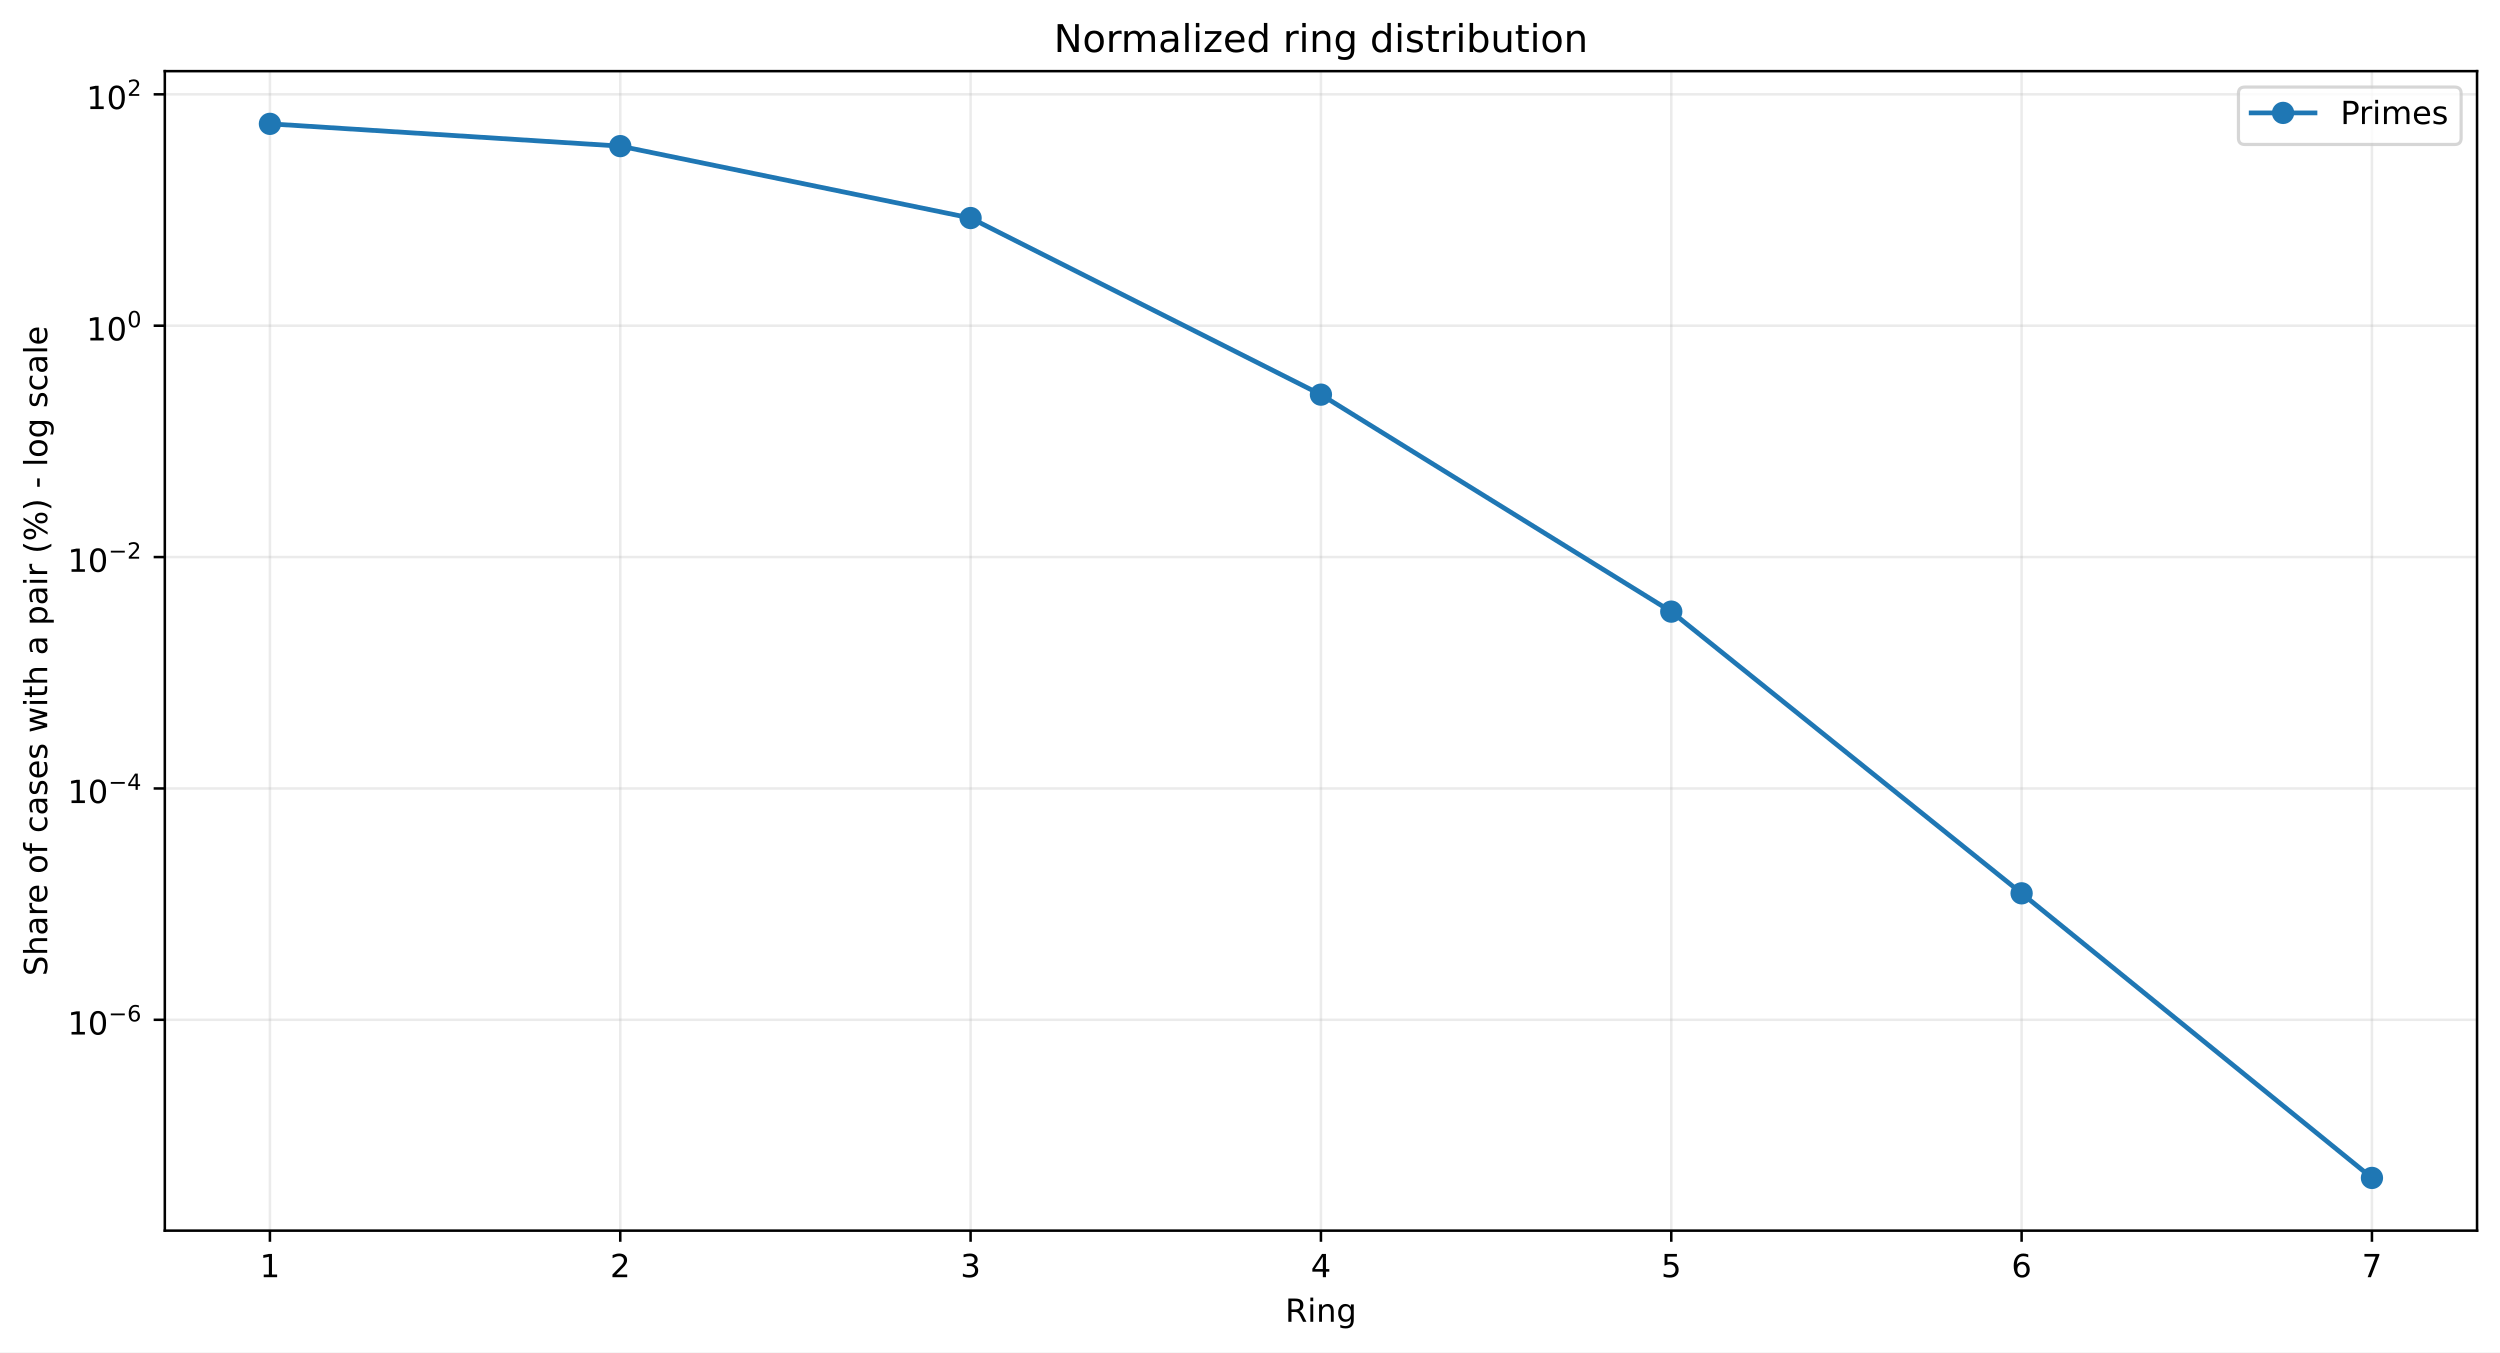
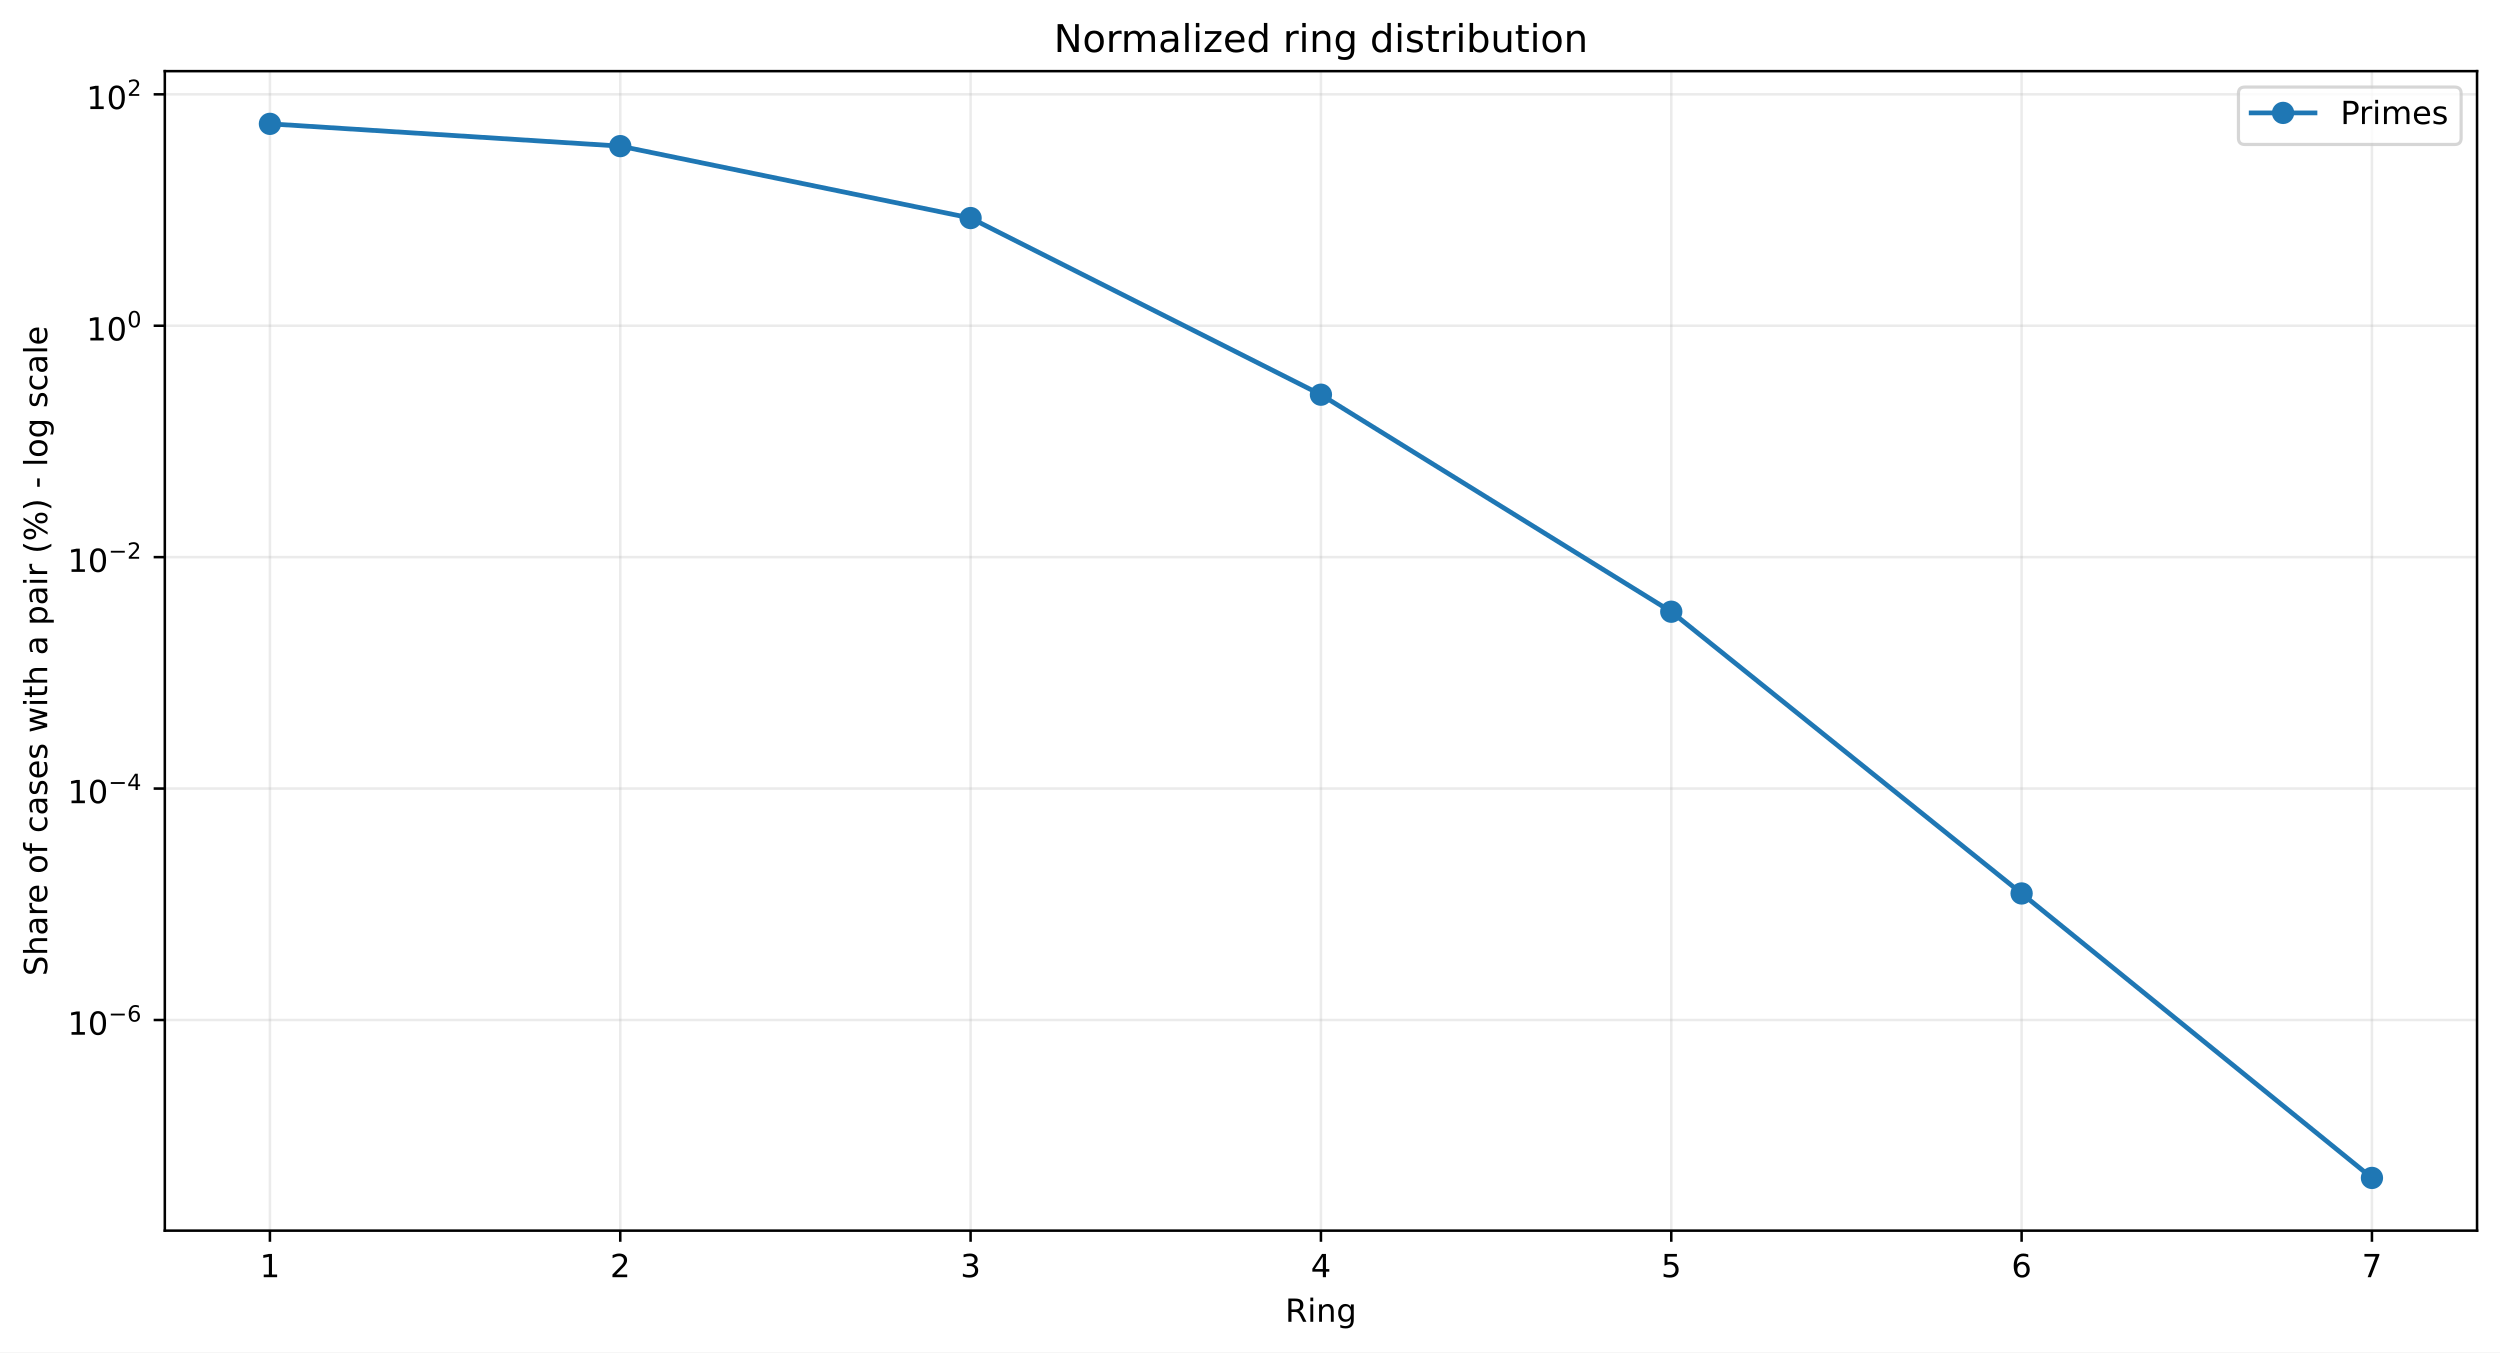
<svg xmlns="http://www.w3.org/2000/svg" xmlns:xlink="http://www.w3.org/1999/xlink" width="784.218pt" height="424.237pt" viewBox="0 0 784.218 424.237" version="1.1">
  <defs>
    <style type="text/css">*{stroke-linejoin: round; stroke-linecap: butt}</style>
  </defs>
  <g id="figure_1">
    <g id="patch_1">
      <path d="M 0 424.237  L 784.218 424.237  L 784.218 0  L 0 0  z " style="fill: #ffffff" />
    </g>
    <g id="axes_1">
      <g id="patch_2">
        <path d="M 51.701 386.036  L 777.018 386.036  L 777.018 22.318  L 51.701 22.318  z " style="fill: #ffffff" />
      </g>
      <g id="matplotlib.axis_1">
        <g id="xtick_1">
          <g id="line2d_1">
-             <path d="M 84.67 386.036  L 84.67 22.318  " clip-path="url(#p7646c82874)" style="fill: none; stroke: #b0b0b0; stroke-opacity: 0.25; stroke-width: 0.8; stroke-linecap: square" />
+             <path d="M 84.67 386.036  L 84.67 22.318  " clip-path="url(#pc30340f893)" style="fill: none; stroke: #b0b0b0; stroke-opacity: 0.25; stroke-width: 0.8; stroke-linecap: square" />
          </g>
          <g id="line2d_2">
            <defs>
-               <path id="m5c16d06413" d="M 0 0  L 0 3.5  " style="stroke: #000000; stroke-width: 0.8" />
+               <path id="mf3c0fc6ad1" d="M 0 0  L 0 3.5  " style="stroke: #000000; stroke-width: 0.8" />
            </defs>
            <g>
-               <use xlink:href="#m5c16d06413" x="84.67" y="386.036" style="stroke: #000000; stroke-width: 0.8" />
+               <use xlink:href="#mf3c0fc6ad1" x="84.67" y="386.036" style="stroke: #000000; stroke-width: 0.8" />
            </g>
          </g>
          <g id="text_1">
            <g transform="translate(81.48852 400.6334) scale(0.1 -0.1)">
              <defs>
                <path id="DejaVuSans-14" d="M 794 531  L 1825 531  L 1825 4091  L 703 3866  L 703 4441  L 1819 4666  L 2450 4666  L 2450 531  L 3481 531  L 3481 0  L 794 0  L 794 531  z " transform="scale(0.015625)" />
              </defs>
              <use xlink:href="#DejaVuSans-14" />
            </g>
          </g>
        </g>
        <g id="xtick_2">
          <g id="line2d_3">
-             <path d="M 194.566 386.036  L 194.566 22.318  " clip-path="url(#p7646c82874)" style="fill: none; stroke: #b0b0b0; stroke-opacity: 0.25; stroke-width: 0.8; stroke-linecap: square" />
+             <path d="M 194.566 386.036  L 194.566 22.318  " clip-path="url(#pc30340f893)" style="fill: none; stroke: #b0b0b0; stroke-opacity: 0.25; stroke-width: 0.8; stroke-linecap: square" />
          </g>
          <g id="line2d_4">
            <g>
-               <use xlink:href="#m5c16d06413" x="194.566" y="386.036" style="stroke: #000000; stroke-width: 0.8" />
+               <use xlink:href="#mf3c0fc6ad1" x="194.566" y="386.036" style="stroke: #000000; stroke-width: 0.8" />
            </g>
          </g>
          <g id="text_2">
            <g transform="translate(191.3851 400.6334) scale(0.1 -0.1)">
              <defs>
                <path id="DejaVuSans-15" d="M 1228 531  L 3431 531  L 3431 0  L 469 0  L 469 531  Q 828 903 1448 1529  Q 2069 2156 2228 2338  Q 2531 2678 2651 2914  Q 2772 3150 2772 3378  Q 2772 3750 2511 3984  Q 2250 4219 1831 4219  Q 1534 4219 1204 4116  Q 875 4013 500 3803  L 500 4441  Q 881 4594 1212 4672  Q 1544 4750 1819 4750  Q 2544 4750 2975 4387  Q 3406 4025 3406 3419  Q 3406 3131 3298 2873  Q 3191 2616 2906 2266  Q 2828 2175 2409 1742  Q 1991 1309 1228 531  z " transform="scale(0.015625)" />
              </defs>
              <use xlink:href="#DejaVuSans-15" />
            </g>
          </g>
        </g>
        <g id="xtick_3">
          <g id="line2d_5">
-             <path d="M 304.463 386.036  L 304.463 22.318  " clip-path="url(#p7646c82874)" style="fill: none; stroke: #b0b0b0; stroke-opacity: 0.25; stroke-width: 0.8; stroke-linecap: square" />
+             <path d="M 304.463 386.036  L 304.463 22.318  " clip-path="url(#pc30340f893)" style="fill: none; stroke: #b0b0b0; stroke-opacity: 0.25; stroke-width: 0.8; stroke-linecap: square" />
          </g>
          <g id="line2d_6">
            <g>
-               <use xlink:href="#m5c16d06413" x="304.463" y="386.036" style="stroke: #000000; stroke-width: 0.8" />
+               <use xlink:href="#mf3c0fc6ad1" x="304.463" y="386.036" style="stroke: #000000; stroke-width: 0.8" />
            </g>
          </g>
          <g id="text_3">
            <g transform="translate(301.2817 400.6334) scale(0.1 -0.1)">
              <defs>
                <path id="DejaVuSans-16" d="M 2597 2516  Q 3050 2419 3304 2112  Q 3559 1806 3559 1356  Q 3559 666 3084 287  Q 2609 -91 1734 -91  Q 1441 -91 1130 -33  Q 819 25 488 141  L 488 750  Q 750 597 1062 519  Q 1375 441 1716 441  Q 2309 441 2620 675  Q 2931 909 2931 1356  Q 2931 1769 2642 2001  Q 2353 2234 1838 2234  L 1294 2234  L 1294 2753  L 1863 2753  Q 2328 2753 2575 2939  Q 2822 3125 2822 3475  Q 2822 3834 2567 4026  Q 2313 4219 1838 4219  Q 1578 4219 1281 4162  Q 984 4106 628 3988  L 628 4550  Q 988 4650 1302 4700  Q 1616 4750 1894 4750  Q 2613 4750 3031 4423  Q 3450 4097 3450 3541  Q 3450 3153 3228 2886  Q 3006 2619 2597 2516  z " transform="scale(0.015625)" />
              </defs>
              <use xlink:href="#DejaVuSans-16" />
            </g>
          </g>
        </g>
        <g id="xtick_4">
          <g id="line2d_7">
-             <path d="M 414.36 386.036  L 414.36 22.318  " clip-path="url(#p7646c82874)" style="fill: none; stroke: #b0b0b0; stroke-opacity: 0.25; stroke-width: 0.8; stroke-linecap: square" />
+             <path d="M 414.36 386.036  L 414.36 22.318  " clip-path="url(#pc30340f893)" style="fill: none; stroke: #b0b0b0; stroke-opacity: 0.25; stroke-width: 0.8; stroke-linecap: square" />
          </g>
          <g id="line2d_8">
            <g>
-               <use xlink:href="#m5c16d06413" x="414.36" y="386.036" style="stroke: #000000; stroke-width: 0.8" />
+               <use xlink:href="#mf3c0fc6ad1" x="414.36" y="386.036" style="stroke: #000000; stroke-width: 0.8" />
            </g>
          </g>
          <g id="text_4">
            <g transform="translate(411.1784 400.6334) scale(0.1 -0.1)">
              <defs>
                <path id="DejaVuSans-17" d="M 2419 4116  L 825 1625  L 2419 1625  L 2419 4116  z M 2253 4666  L 3047 4666  L 3047 1625  L 3713 1625  L 3713 1100  L 3047 1100  L 3047 0  L 2419 0  L 2419 1100  L 313 1100  L 313 1709  L 2253 4666  z " transform="scale(0.015625)" />
              </defs>
              <use xlink:href="#DejaVuSans-17" />
            </g>
          </g>
        </g>
        <g id="xtick_5">
          <g id="line2d_9">
-             <path d="M 524.256 386.036  L 524.256 22.318  " clip-path="url(#p7646c82874)" style="fill: none; stroke: #b0b0b0; stroke-opacity: 0.25; stroke-width: 0.8; stroke-linecap: square" />
+             <path d="M 524.256 386.036  L 524.256 22.318  " clip-path="url(#pc30340f893)" style="fill: none; stroke: #b0b0b0; stroke-opacity: 0.25; stroke-width: 0.8; stroke-linecap: square" />
          </g>
          <g id="line2d_10">
            <g>
-               <use xlink:href="#m5c16d06413" x="524.256" y="386.036" style="stroke: #000000; stroke-width: 0.8" />
+               <use xlink:href="#mf3c0fc6ad1" x="524.256" y="386.036" style="stroke: #000000; stroke-width: 0.8" />
            </g>
          </g>
          <g id="text_5">
            <g transform="translate(521.075 400.6334) scale(0.1 -0.1)">
              <defs>
                <path id="DejaVuSans-18" d="M 691 4666  L 3169 4666  L 3169 4134  L 1269 4134  L 1269 2991  Q 1406 3038 1543 3061  Q 1681 3084 1819 3084  Q 2600 3084 3056 2656  Q 3513 2228 3513 1497  Q 3513 744 3044 326  Q 2575 -91 1722 -91  Q 1428 -91 1123 -41  Q 819 9 494 109  L 494 744  Q 775 591 1075 516  Q 1375 441 1709 441  Q 2250 441 2565 725  Q 2881 1009 2881 1497  Q 2881 1984 2565 2268  Q 2250 2553 1709 2553  Q 1456 2553 1204 2497  Q 953 2441 691 2322  L 691 4666  z " transform="scale(0.015625)" />
              </defs>
              <use xlink:href="#DejaVuSans-18" />
            </g>
          </g>
        </g>
        <g id="xtick_6">
          <g id="line2d_11">
-             <path d="M 634.153 386.036  L 634.153 22.318  " clip-path="url(#p7646c82874)" style="fill: none; stroke: #b0b0b0; stroke-opacity: 0.25; stroke-width: 0.8; stroke-linecap: square" />
+             <path d="M 634.153 386.036  L 634.153 22.318  " clip-path="url(#pc30340f893)" style="fill: none; stroke: #b0b0b0; stroke-opacity: 0.25; stroke-width: 0.8; stroke-linecap: square" />
          </g>
          <g id="line2d_12">
            <g>
-               <use xlink:href="#m5c16d06413" x="634.153" y="386.036" style="stroke: #000000; stroke-width: 0.8" />
+               <use xlink:href="#mf3c0fc6ad1" x="634.153" y="386.036" style="stroke: #000000; stroke-width: 0.8" />
            </g>
          </g>
          <g id="text_6">
            <g transform="translate(630.9716 400.6334) scale(0.1 -0.1)">
              <defs>
                <path id="DejaVuSans-19" d="M 2113 2584  Q 1688 2584 1439 2293  Q 1191 2003 1191 1497  Q 1191 994 1439 701  Q 1688 409 2113 409  Q 2538 409 2786 701  Q 3034 994 3034 1497  Q 3034 2003 2786 2293  Q 2538 2584 2113 2584  z M 3366 4563  L 3366 3988  Q 3128 4100 2886 4159  Q 2644 4219 2406 4219  Q 1781 4219 1451 3797  Q 1122 3375 1075 2522  Q 1259 2794 1537 2939  Q 1816 3084 2150 3084  Q 2853 3084 3261 2657  Q 3669 2231 3669 1497  Q 3669 778 3244 343  Q 2819 -91 2113 -91  Q 1303 -91 875 529  Q 447 1150 447 2328  Q 447 3434 972 4092  Q 1497 4750 2381 4750  Q 2619 4750 2861 4703  Q 3103 4656 3366 4563  z " transform="scale(0.015625)" />
              </defs>
              <use xlink:href="#DejaVuSans-19" />
            </g>
          </g>
        </g>
        <g id="xtick_7">
          <g id="line2d_13">
-             <path d="M 744.049 386.036  L 744.049 22.318  " clip-path="url(#p7646c82874)" style="fill: none; stroke: #b0b0b0; stroke-opacity: 0.25; stroke-width: 0.8; stroke-linecap: square" />
+             <path d="M 744.049 386.036  L 744.049 22.318  " clip-path="url(#pc30340f893)" style="fill: none; stroke: #b0b0b0; stroke-opacity: 0.25; stroke-width: 0.8; stroke-linecap: square" />
          </g>
          <g id="line2d_14">
            <g>
-               <use xlink:href="#m5c16d06413" x="744.049" y="386.036" style="stroke: #000000; stroke-width: 0.8" />
+               <use xlink:href="#mf3c0fc6ad1" x="744.049" y="386.036" style="stroke: #000000; stroke-width: 0.8" />
            </g>
          </g>
          <g id="text_7">
            <g transform="translate(740.8682 400.6334) scale(0.1 -0.1)">
              <defs>
                <path id="DejaVuSans-1a" d="M 525 4666  L 3525 4666  L 3525 4397  L 1831 0  L 1172 0  L 2766 4134  L 525 4134  L 525 4666  z " transform="scale(0.015625)" />
              </defs>
              <use xlink:href="#DejaVuSans-1a" />
            </g>
          </g>
        </g>
        <g id="text_8">
          <g transform="translate(403.1534 414.6342) scale(0.1 -0.1)">
            <defs>
              <path id="DejaVuSans-35" d="M 2841 2188  Q 3044 2119 3236 1894  Q 3428 1669 3622 1275  L 4263 0  L 3584 0  L 2988 1197  Q 2756 1666 2539 1819  Q 2322 1972 1947 1972  L 1259 1972  L 1259 0  L 628 0  L 628 4666  L 2053 4666  Q 2853 4666 3247 4331  Q 3641 3997 3641 3322  Q 3641 2881 3436 2590  Q 3231 2300 2841 2188  z M 1259 4147  L 1259 2491  L 2053 2491  Q 2509 2491 2742 2702  Q 2975 2913 2975 3322  Q 2975 3731 2742 3939  Q 2509 4147 2053 4147  L 1259 4147  z " transform="scale(0.015625)" />
              <path id="DejaVuSans-4c" d="M 603 3500  L 1178 3500  L 1178 0  L 603 0  L 603 3500  z M 603 4863  L 1178 4863  L 1178 4134  L 603 4134  L 603 4863  z " transform="scale(0.015625)" />
              <path id="DejaVuSans-51" d="M 3513 2113  L 3513 0  L 2938 0  L 2938 2094  Q 2938 2591 2744 2837  Q 2550 3084 2163 3084  Q 1697 3084 1428 2787  Q 1159 2491 1159 1978  L 1159 0  L 581 0  L 581 3500  L 1159 3500  L 1159 2956  Q 1366 3272 1645 3428  Q 1925 3584 2291 3584  Q 2894 3584 3203 3211  Q 3513 2838 3513 2113  z " transform="scale(0.015625)" />
              <path id="DejaVuSans-4a" d="M 2906 1791  Q 2906 2416 2648 2759  Q 2391 3103 1925 3103  Q 1463 3103 1205 2759  Q 947 2416 947 1791  Q 947 1169 1205 825  Q 1463 481 1925 481  Q 2391 481 2648 825  Q 2906 1169 2906 1791  z M 3481 434  Q 3481 -459 3084 -895  Q 2688 -1331 1869 -1331  Q 1566 -1331 1297 -1286  Q 1028 -1241 775 -1147  L 775 -588  Q 1028 -725 1275 -790  Q 1522 -856 1778 -856  Q 2344 -856 2625 -561  Q 2906 -266 2906 331  L 2906 616  Q 2728 306 2450 153  Q 2172 0 1784 0  Q 1141 0 747 490  Q 353 981 353 1791  Q 353 2603 747 3093  Q 1141 3584 1784 3584  Q 2172 3584 2450 3431  Q 2728 3278 2906 2969  L 2906 3500  L 3481 3500  L 3481 434  z " transform="scale(0.015625)" />
            </defs>
            <use xlink:href="#DejaVuSans-35" />
            <use xlink:href="#DejaVuSans-4c" transform="translate(69.48438 0)" />
            <use xlink:href="#DejaVuSans-51" transform="translate(97.26562 0)" />
            <use xlink:href="#DejaVuSans-4a" transform="translate(160.6406 0)" />
          </g>
        </g>
      </g>
      <g id="matplotlib.axis_2">
        <g id="ytick_1">
          <g id="line2d_15">
-             <path d="M 51.701 319.903  L 777.018 319.903  " clip-path="url(#p7646c82874)" style="fill: none; stroke: #b0b0b0; stroke-opacity: 0.25; stroke-width: 0.8; stroke-linecap: square" />
+             <path d="M 51.701 319.955  L 777.018 319.955  " clip-path="url(#pc30340f893)" style="fill: none; stroke: #b0b0b0; stroke-opacity: 0.25; stroke-width: 0.8; stroke-linecap: square" />
          </g>
          <g id="line2d_16">
            <defs>
-               <path id="m5f1fec639c" d="M 0 0  L -3.5 0  " style="stroke: #000000; stroke-width: 0.8" />
+               <path id="md181108e92" d="M 0 0  L -3.5 0  " style="stroke: #000000; stroke-width: 0.8" />
            </defs>
            <g>
-               <use xlink:href="#m5f1fec639c" x="51.701" y="319.903" style="stroke: #000000; stroke-width: 0.8" />
+               <use xlink:href="#md181108e92" x="51.701" y="319.955" style="stroke: #000000; stroke-width: 0.8" />
            </g>
          </g>
          <g id="text_9">
-             <g transform="translate(21.20078 324.6034) scale(0.1 -0.1)">
+             <g transform="translate(21.20078 324.6546) scale(0.1 -0.1)">
              <defs>
                <path id="DejaVuSans-13" d="M 2034 4250  Q 1547 4250 1301 3770  Q 1056 3291 1056 2328  Q 1056 1369 1301 889  Q 1547 409 2034 409  Q 2525 409 2770 889  Q 3016 1369 3016 2328  Q 3016 3291 2770 3770  Q 2525 4250 2034 4250  z M 2034 4750  Q 2819 4750 3233 4129  Q 3647 3509 3647 2328  Q 3647 1150 3233 529  Q 2819 -91 2034 -91  Q 1250 -91 836 529  Q 422 1150 422 2328  Q 422 3509 836 4129  Q 1250 4750 2034 4750  z " transform="scale(0.015625)" />
                <path id="DejaVuSans-c9c" d="M 678 2272  L 4684 2272  L 4684 1741  L 678 1741  L 678 2272  z " transform="scale(0.015625)" />
              </defs>
              <use xlink:href="#DejaVuSans-14" transform="translate(0 0.746875)" />
              <use xlink:href="#DejaVuSans-13" transform="translate(63.62305 0.746875)" />
              <use xlink:href="#DejaVuSans-c9c" transform="translate(128.2031 42.04688) scale(0.7)" />
              <use xlink:href="#DejaVuSans-19" transform="translate(186.8555 42.04688) scale(0.7)" />
            </g>
          </g>
        </g>
        <g id="ytick_2">
          <g id="line2d_17">
-             <path d="M 51.701 247.324  L 777.018 247.324  " clip-path="url(#p7646c82874)" style="fill: none; stroke: #b0b0b0; stroke-opacity: 0.25; stroke-width: 0.8; stroke-linecap: square" />
+             <path d="M 51.701 247.362  L 777.018 247.362  " clip-path="url(#pc30340f893)" style="fill: none; stroke: #b0b0b0; stroke-opacity: 0.25; stroke-width: 0.8; stroke-linecap: square" />
          </g>
          <g id="line2d_18">
            <g>
-               <use xlink:href="#m5f1fec639c" x="51.701" y="247.324" style="stroke: #000000; stroke-width: 0.8" />
+               <use xlink:href="#md181108e92" x="51.701" y="247.362" style="stroke: #000000; stroke-width: 0.8" />
            </g>
          </g>
          <g id="text_10">
-             <g transform="translate(21.20078 251.9743) scale(0.1 -0.1)">
+             <g transform="translate(21.20078 252.0123) scale(0.1 -0.1)">
              <use xlink:href="#DejaVuSans-14" transform="translate(0 0.665625)" />
              <use xlink:href="#DejaVuSans-13" transform="translate(63.62305 0.665625)" />
              <use xlink:href="#DejaVuSans-c9c" transform="translate(128.2031 41.96563) scale(0.7)" />
              <use xlink:href="#DejaVuSans-17" transform="translate(186.8555 41.96563) scale(0.7)" />
            </g>
          </g>
        </g>
        <g id="ytick_3">
          <g id="line2d_19">
-             <path d="M 51.701 174.745  L 777.018 174.745  " clip-path="url(#p7646c82874)" style="fill: none; stroke: #b0b0b0; stroke-opacity: 0.25; stroke-width: 0.8; stroke-linecap: square" />
+             <path d="M 51.701 174.77  L 777.018 174.77  " clip-path="url(#pc30340f893)" style="fill: none; stroke: #b0b0b0; stroke-opacity: 0.25; stroke-width: 0.8; stroke-linecap: square" />
          </g>
          <g id="line2d_20">
            <g>
-               <use xlink:href="#m5f1fec639c" x="51.701" y="174.745" style="stroke: #000000; stroke-width: 0.8" />
+               <use xlink:href="#md181108e92" x="51.701" y="174.77" style="stroke: #000000; stroke-width: 0.8" />
            </g>
          </g>
          <g id="text_11">
-             <g transform="translate(21.20078 179.4452) scale(0.1 -0.1)">
+             <g transform="translate(21.20078 179.47) scale(0.1 -0.1)">
              <use xlink:href="#DejaVuSans-14" transform="translate(0 0.746875)" />
              <use xlink:href="#DejaVuSans-13" transform="translate(63.62305 0.746875)" />
              <use xlink:href="#DejaVuSans-c9c" transform="translate(128.2031 42.04688) scale(0.7)" />
              <use xlink:href="#DejaVuSans-15" transform="translate(186.8555 42.04688) scale(0.7)" />
            </g>
          </g>
        </g>
        <g id="ytick_4">
          <g id="line2d_21">
-             <path d="M 51.701 102.166  L 777.018 102.166  " clip-path="url(#p7646c82874)" style="fill: none; stroke: #b0b0b0; stroke-opacity: 0.25; stroke-width: 0.8; stroke-linecap: square" />
+             <path d="M 51.701 102.178  L 777.018 102.178  " clip-path="url(#pc30340f893)" style="fill: none; stroke: #b0b0b0; stroke-opacity: 0.25; stroke-width: 0.8; stroke-linecap: square" />
          </g>
          <g id="line2d_22">
            <g>
-               <use xlink:href="#m5f1fec639c" x="51.701" y="102.166" style="stroke: #000000; stroke-width: 0.8" />
+               <use xlink:href="#md181108e92" x="51.701" y="102.178" style="stroke: #000000; stroke-width: 0.8" />
            </g>
          </g>
          <g id="text_12">
-             <g transform="translate(27.10078 106.8661) scale(0.1 -0.1)">
+             <g transform="translate(27.10078 106.8777) scale(0.1 -0.1)">
              <use xlink:href="#DejaVuSans-14" transform="translate(0 0.746875)" />
              <use xlink:href="#DejaVuSans-13" transform="translate(63.62305 0.746875)" />
              <use xlink:href="#DejaVuSans-13" transform="translate(128.2031 42.04688) scale(0.7)" />
            </g>
          </g>
        </g>
        <g id="ytick_5">
          <g id="line2d_23">
-             <path d="M 51.701 29.587  L 777.018 29.587  " clip-path="url(#p7646c82874)" style="fill: none; stroke: #b0b0b0; stroke-opacity: 0.25; stroke-width: 0.8; stroke-linecap: square" />
+             <path d="M 51.701 29.585  L 777.018 29.585  " clip-path="url(#pc30340f893)" style="fill: none; stroke: #b0b0b0; stroke-opacity: 0.25; stroke-width: 0.8; stroke-linecap: square" />
          </g>
          <g id="line2d_24">
            <g>
-               <use xlink:href="#m5f1fec639c" x="51.701" y="29.587" style="stroke: #000000; stroke-width: 0.8" />
+               <use xlink:href="#md181108e92" x="51.701" y="29.585" style="stroke: #000000; stroke-width: 0.8" />
            </g>
          </g>
          <g id="text_13">
-             <g transform="translate(27.10078 34.28703) scale(0.1 -0.1)">
+             <g transform="translate(27.10078 34.28534) scale(0.1 -0.1)">
              <use xlink:href="#DejaVuSans-14" transform="translate(0 0.746875)" />
              <use xlink:href="#DejaVuSans-13" transform="translate(63.62305 0.746875)" />
              <use xlink:href="#DejaVuSans-15" transform="translate(128.2031 42.04688) scale(0.7)" />
            </g>
          </g>
        </g>
        <g id="text_14">
          <g transform="translate(14.79844 306.1426) rotate(-90) scale(0.1 -0.1)">
            <defs>
              <path id="DejaVuSans-36" d="M 3425 4513  L 3425 3897  Q 3066 4069 2747 4153  Q 2428 4238 2131 4238  Q 1616 4238 1336 4038  Q 1056 3838 1056 3469  Q 1056 3159 1242 3001  Q 1428 2844 1947 2747  L 2328 2669  Q 3034 2534 3370 2195  Q 3706 1856 3706 1288  Q 3706 609 3251 259  Q 2797 -91 1919 -91  Q 1588 -91 1214 -16  Q 841 59 441 206  L 441 856  Q 825 641 1194 531  Q 1563 422 1919 422  Q 2459 422 2753 634  Q 3047 847 3047 1241  Q 3047 1584 2836 1778  Q 2625 1972 2144 2069  L 1759 2144  Q 1053 2284 737 2584  Q 422 2884 422 3419  Q 422 4038 858 4394  Q 1294 4750 2059 4750  Q 2388 4750 2728 4690  Q 3069 4631 3425 4513  z " transform="scale(0.015625)" />
              <path id="DejaVuSans-4b" d="M 3513 2113  L 3513 0  L 2938 0  L 2938 2094  Q 2938 2591 2744 2837  Q 2550 3084 2163 3084  Q 1697 3084 1428 2787  Q 1159 2491 1159 1978  L 1159 0  L 581 0  L 581 4863  L 1159 4863  L 1159 2956  Q 1366 3272 1645 3428  Q 1925 3584 2291 3584  Q 2894 3584 3203 3211  Q 3513 2838 3513 2113  z " transform="scale(0.015625)" />
              <path id="DejaVuSans-44" d="M 2194 1759  Q 1497 1759 1228 1600  Q 959 1441 959 1056  Q 959 750 1161 570  Q 1363 391 1709 391  Q 2188 391 2477 730  Q 2766 1069 2766 1631  L 2766 1759  L 2194 1759  z M 3341 1997  L 3341 0  L 2766 0  L 2766 531  Q 2569 213 2275 61  Q 1981 -91 1556 -91  Q 1019 -91 701 211  Q 384 513 384 1019  Q 384 1609 779 1909  Q 1175 2209 1959 2209  L 2766 2209  L 2766 2266  Q 2766 2663 2505 2880  Q 2244 3097 1772 3097  Q 1472 3097 1187 3025  Q 903 2953 641 2809  L 641 3341  Q 956 3463 1253 3523  Q 1550 3584 1831 3584  Q 2591 3584 2966 3190  Q 3341 2797 3341 1997  z " transform="scale(0.015625)" />
              <path id="DejaVuSans-55" d="M 2631 2963  Q 2534 3019 2420 3045  Q 2306 3072 2169 3072  Q 1681 3072 1420 2755  Q 1159 2438 1159 1844  L 1159 0  L 581 0  L 581 3500  L 1159 3500  L 1159 2956  Q 1341 3275 1631 3429  Q 1922 3584 2338 3584  Q 2397 3584 2469 3576  Q 2541 3569 2628 3553  L 2631 2963  z " transform="scale(0.015625)" />
              <path id="DejaVuSans-48" d="M 3597 1894  L 3597 1613  L 953 1613  Q 991 1019 1311 708  Q 1631 397 2203 397  Q 2534 397 2845 478  Q 3156 559 3463 722  L 3463 178  Q 3153 47 2828 -22  Q 2503 -91 2169 -91  Q 1331 -91 842 396  Q 353 884 353 1716  Q 353 2575 817 3079  Q 1281 3584 2069 3584  Q 2775 3584 3186 3129  Q 3597 2675 3597 1894  z M 3022 2063  Q 3016 2534 2758 2815  Q 2500 3097 2075 3097  Q 1594 3097 1305 2825  Q 1016 2553 972 2059  L 3022 2063  z " transform="scale(0.015625)" />
              <path id="DejaVuSans-3" transform="scale(0.015625)" />
              <path id="DejaVuSans-52" d="M 1959 3097  Q 1497 3097 1228 2736  Q 959 2375 959 1747  Q 959 1119 1226 758  Q 1494 397 1959 397  Q 2419 397 2687 759  Q 2956 1122 2956 1747  Q 2956 2369 2687 2733  Q 2419 3097 1959 3097  z M 1959 3584  Q 2709 3584 3137 3096  Q 3566 2609 3566 1747  Q 3566 888 3137 398  Q 2709 -91 1959 -91  Q 1206 -91 779 398  Q 353 888 353 1747  Q 353 2609 779 3096  Q 1206 3584 1959 3584  z " transform="scale(0.015625)" />
              <path id="DejaVuSans-49" d="M 2375 4863  L 2375 4384  L 1825 4384  Q 1516 4384 1395 4259  Q 1275 4134 1275 3809  L 1275 3500  L 2222 3500  L 2222 3053  L 1275 3053  L 1275 0  L 697 0  L 697 3053  L 147 3053  L 147 3500  L 697 3500  L 697 3744  Q 697 4328 969 4595  Q 1241 4863 1831 4863  L 2375 4863  z " transform="scale(0.015625)" />
              <path id="DejaVuSans-46" d="M 3122 3366  L 3122 2828  Q 2878 2963 2633 3030  Q 2388 3097 2138 3097  Q 1578 3097 1268 2742  Q 959 2388 959 1747  Q 959 1106 1268 751  Q 1578 397 2138 397  Q 2388 397 2633 464  Q 2878 531 3122 666  L 3122 134  Q 2881 22 2623 -34  Q 2366 -91 2075 -91  Q 1284 -91 818 406  Q 353 903 353 1747  Q 353 2603 823 3093  Q 1294 3584 2113 3584  Q 2378 3584 2631 3529  Q 2884 3475 3122 3366  z " transform="scale(0.015625)" />
              <path id="DejaVuSans-56" d="M 2834 3397  L 2834 2853  Q 2591 2978 2328 3040  Q 2066 3103 1784 3103  Q 1356 3103 1142 2972  Q 928 2841 928 2578  Q 928 2378 1081 2264  Q 1234 2150 1697 2047  L 1894 2003  Q 2506 1872 2764 1633  Q 3022 1394 3022 966  Q 3022 478 2636 193  Q 2250 -91 1575 -91  Q 1294 -91 989 -36  Q 684 19 347 128  L 347 722  Q 666 556 975 473  Q 1284 391 1588 391  Q 1994 391 2212 530  Q 2431 669 2431 922  Q 2431 1156 2273 1281  Q 2116 1406 1581 1522  L 1381 1569  Q 847 1681 609 1914  Q 372 2147 372 2553  Q 372 3047 722 3315  Q 1072 3584 1716 3584  Q 2034 3584 2315 3537  Q 2597 3491 2834 3397  z " transform="scale(0.015625)" />
              <path id="DejaVuSans-5a" d="M 269 3500  L 844 3500  L 1563 769  L 2278 3500  L 2956 3500  L 3675 769  L 4391 3500  L 4966 3500  L 4050 0  L 3372 0  L 2619 2869  L 1863 0  L 1184 0  L 269 3500  z " transform="scale(0.015625)" />
              <path id="DejaVuSans-57" d="M 1172 4494  L 1172 3500  L 2356 3500  L 2356 3053  L 1172 3053  L 1172 1153  Q 1172 725 1289 603  Q 1406 481 1766 481  L 2356 481  L 2356 0  L 1766 0  Q 1100 0 847 248  Q 594 497 594 1153  L 594 3053  L 172 3053  L 172 3500  L 594 3500  L 594 4494  L 1172 4494  z " transform="scale(0.015625)" />
              <path id="DejaVuSans-53" d="M 1159 525  L 1159 -1331  L 581 -1331  L 581 3500  L 1159 3500  L 1159 2969  Q 1341 3281 1617 3432  Q 1894 3584 2278 3584  Q 2916 3584 3314 3078  Q 3713 2572 3713 1747  Q 3713 922 3314 415  Q 2916 -91 2278 -91  Q 1894 -91 1617 61  Q 1341 213 1159 525  z M 3116 1747  Q 3116 2381 2855 2742  Q 2594 3103 2138 3103  Q 1681 3103 1420 2742  Q 1159 2381 1159 1747  Q 1159 1113 1420 752  Q 1681 391 2138 391  Q 2594 391 2855 752  Q 3116 1113 3116 1747  z " transform="scale(0.015625)" />
              <path id="DejaVuSans-b" d="M 1984 4856  Q 1566 4138 1362 3434  Q 1159 2731 1159 2009  Q 1159 1288 1364 580  Q 1569 -128 1984 -844  L 1484 -844  Q 1016 -109 783 600  Q 550 1309 550 2009  Q 550 2706 781 3412  Q 1013 4119 1484 4856  L 1984 4856  z " transform="scale(0.015625)" />
              <path id="DejaVuSans-8" d="M 4653 2053  Q 4381 2053 4226 1822  Q 4072 1591 4072 1178  Q 4072 772 4226 539  Q 4381 306 4653 306  Q 4919 306 5073 539  Q 5228 772 5228 1178  Q 5228 1588 5073 1820  Q 4919 2053 4653 2053  z M 4653 2450  Q 5147 2450 5437 2106  Q 5728 1763 5728 1178  Q 5728 594 5436 251  Q 5144 -91 4653 -91  Q 4153 -91 3862 251  Q 3572 594 3572 1178  Q 3572 1766 3864 2108  Q 4156 2450 4653 2450  z M 1428 4353  Q 1159 4353 1004 4120  Q 850 3888 850 3481  Q 850 3069 1003 2837  Q 1156 2606 1428 2606  Q 1700 2606 1854 2837  Q 2009 3069 2009 3481  Q 2009 3884 1853 4118  Q 1697 4353 1428 4353  z M 4250 4750  L 4750 4750  L 1831 -91  L 1331 -91  L 4250 4750  z M 1428 4750  Q 1922 4750 2215 4408  Q 2509 4066 2509 3481  Q 2509 2891 2217 2550  Q 1925 2209 1428 2209  Q 931 2209 642 2551  Q 353 2894 353 3481  Q 353 4063 643 4406  Q 934 4750 1428 4750  z " transform="scale(0.015625)" />
              <path id="DejaVuSans-c" d="M 513 4856  L 1013 4856  Q 1481 4119 1714 3412  Q 1947 2706 1947 2009  Q 1947 1309 1714 600  Q 1481 -109 1013 -844  L 513 -844  Q 928 -128 1133 580  Q 1338 1288 1338 2009  Q 1338 2731 1133 3434  Q 928 4138 513 4856  z " transform="scale(0.015625)" />
              <path id="DejaVuSans-10" d="M 313 2009  L 1997 2009  L 1997 1497  L 313 1497  L 313 2009  z " transform="scale(0.015625)" />
              <path id="DejaVuSans-4f" d="M 603 4863  L 1178 4863  L 1178 0  L 603 0  L 603 4863  z " transform="scale(0.015625)" />
            </defs>
            <use xlink:href="#DejaVuSans-36" />
            <use xlink:href="#DejaVuSans-4b" transform="translate(63.48438 0)" />
            <use xlink:href="#DejaVuSans-44" transform="translate(126.8594 0)" />
            <use xlink:href="#DejaVuSans-55" transform="translate(188.1406 0)" />
            <use xlink:href="#DejaVuSans-48" transform="translate(227.0469 0)" />
            <use xlink:href="#DejaVuSans-3" transform="translate(288.5781 0)" />
            <use xlink:href="#DejaVuSans-52" transform="translate(320.3594 0)" />
            <use xlink:href="#DejaVuSans-49" transform="translate(381.5469 0)" />
            <use xlink:href="#DejaVuSans-3" transform="translate(416.75 0)" />
            <use xlink:href="#DejaVuSans-46" transform="translate(448.5312 0)" />
            <use xlink:href="#DejaVuSans-44" transform="translate(503.5156 0)" />
            <use xlink:href="#DejaVuSans-56" transform="translate(564.7969 0)" />
            <use xlink:href="#DejaVuSans-48" transform="translate(616.8906 0)" />
            <use xlink:href="#DejaVuSans-56" transform="translate(678.4219 0)" />
            <use xlink:href="#DejaVuSans-3" transform="translate(730.5156 0)" />
            <use xlink:href="#DejaVuSans-5a" transform="translate(762.2969 0)" />
            <use xlink:href="#DejaVuSans-4c" transform="translate(844.0781 0)" />
            <use xlink:href="#DejaVuSans-57" transform="translate(871.8594 0)" />
            <use xlink:href="#DejaVuSans-4b" transform="translate(911.0625 0)" />
            <use xlink:href="#DejaVuSans-3" transform="translate(974.4375 0)" />
            <use xlink:href="#DejaVuSans-44" transform="translate(1006.219 0)" />
            <use xlink:href="#DejaVuSans-3" transform="translate(1067.5 0)" />
            <use xlink:href="#DejaVuSans-53" transform="translate(1099.281 0)" />
            <use xlink:href="#DejaVuSans-44" transform="translate(1162.766 0)" />
            <use xlink:href="#DejaVuSans-4c" transform="translate(1224.047 0)" />
            <use xlink:href="#DejaVuSans-55" transform="translate(1251.828 0)" />
            <use xlink:href="#DejaVuSans-3" transform="translate(1292.938 0)" />
            <use xlink:href="#DejaVuSans-b" transform="translate(1324.719 0)" />
            <use xlink:href="#DejaVuSans-8" transform="translate(1363.734 0)" />
            <use xlink:href="#DejaVuSans-c" transform="translate(1458.75 0)" />
            <use xlink:href="#DejaVuSans-3" transform="translate(1497.766 0)" />
            <use xlink:href="#DejaVuSans-10" transform="translate(1529.547 0)" />
            <use xlink:href="#DejaVuSans-3" transform="translate(1565.625 0)" />
            <use xlink:href="#DejaVuSans-4f" transform="translate(1597.406 0)" />
            <use xlink:href="#DejaVuSans-52" transform="translate(1625.188 0)" />
            <use xlink:href="#DejaVuSans-4a" transform="translate(1686.375 0)" />
            <use xlink:href="#DejaVuSans-3" transform="translate(1749.859 0)" />
            <use xlink:href="#DejaVuSans-56" transform="translate(1781.641 0)" />
            <use xlink:href="#DejaVuSans-46" transform="translate(1833.734 0)" />
            <use xlink:href="#DejaVuSans-44" transform="translate(1888.719 0)" />
            <use xlink:href="#DejaVuSans-4f" transform="translate(1950 0)" />
            <use xlink:href="#DejaVuSans-48" transform="translate(1977.781 0)" />
          </g>
        </g>
      </g>
      <g id="line2d_25">
-         <path d="M 84.67 38.851  L 194.566 45.836  L 304.463 68.397  L 414.36 123.794  L 524.256 191.861  L 634.153 280.225  L 744.049 369.503  " clip-path="url(#p7646c82874)" style="fill: none; stroke: #1f77b4; stroke-width: 1.5; stroke-linecap: square" />
+         <path d="M 84.67 38.851  L 194.566 45.837  L 304.463 68.402  L 414.36 123.81  L 524.256 191.889  L 634.153 280.268  L 744.049 369.503  " clip-path="url(#pc30340f893)" style="fill: none; stroke: #1f77b4; stroke-width: 1.5; stroke-linecap: square" />
        <defs>
-           <path id="me7d26d2935" d="M 0 3  C 0.796 3 1.559 2.684 2.121 2.121  C 2.684 1.559 3 0.796 3 0  C 3 -0.796 2.684 -1.559 2.121 -2.121  C 1.559 -2.684 0.796 -3 0 -3  C -0.796 -3 -1.559 -2.684 -2.121 -2.121  C -2.684 -1.559 -3 -0.796 -3 0  C -3 0.796 -2.684 1.559 -2.121 2.121  C -1.559 2.684 -0.796 3 0 3  z " style="stroke: #1f77b4" />
+           <path id="ma46514bd98" d="M 0 3  C 0.796 3 1.559 2.684 2.121 2.121  C 2.684 1.559 3 0.796 3 0  C 3 -0.796 2.684 -1.559 2.121 -2.121  C 1.559 -2.684 0.796 -3 0 -3  C -0.796 -3 -1.559 -2.684 -2.121 -2.121  C -2.684 -1.559 -3 -0.796 -3 0  C -3 0.796 -2.684 1.559 -2.121 2.121  C -1.559 2.684 -0.796 3 0 3  z " style="stroke: #1f77b4" />
        </defs>
-         <g clip-path="url(#p7646c82874)">
-           <use xlink:href="#me7d26d2935" x="84.67" y="38.851" style="fill: #1f77b4; stroke: #1f77b4" />
-           <use xlink:href="#me7d26d2935" x="194.566" y="45.836" style="fill: #1f77b4; stroke: #1f77b4" />
-           <use xlink:href="#me7d26d2935" x="304.463" y="68.397" style="fill: #1f77b4; stroke: #1f77b4" />
-           <use xlink:href="#me7d26d2935" x="414.36" y="123.794" style="fill: #1f77b4; stroke: #1f77b4" />
-           <use xlink:href="#me7d26d2935" x="524.256" y="191.861" style="fill: #1f77b4; stroke: #1f77b4" />
-           <use xlink:href="#me7d26d2935" x="634.153" y="280.225" style="fill: #1f77b4; stroke: #1f77b4" />
-           <use xlink:href="#me7d26d2935" x="744.049" y="369.503" style="fill: #1f77b4; stroke: #1f77b4" />
+         <g clip-path="url(#pc30340f893)">
+           <use xlink:href="#ma46514bd98" x="84.67" y="38.851" style="fill: #1f77b4; stroke: #1f77b4" />
+           <use xlink:href="#ma46514bd98" x="194.566" y="45.837" style="fill: #1f77b4; stroke: #1f77b4" />
+           <use xlink:href="#ma46514bd98" x="304.463" y="68.402" style="fill: #1f77b4; stroke: #1f77b4" />
+           <use xlink:href="#ma46514bd98" x="414.36" y="123.81" style="fill: #1f77b4; stroke: #1f77b4" />
+           <use xlink:href="#ma46514bd98" x="524.256" y="191.889" style="fill: #1f77b4; stroke: #1f77b4" />
+           <use xlink:href="#ma46514bd98" x="634.153" y="280.268" style="fill: #1f77b4; stroke: #1f77b4" />
+           <use xlink:href="#ma46514bd98" x="744.049" y="369.503" style="fill: #1f77b4; stroke: #1f77b4" />
        </g>
      </g>
      <g id="patch_3">
        <path d="M 51.701 386.036  L 51.701 22.318  " style="fill: none; stroke: #000000; stroke-width: 0.8; stroke-linejoin: miter; stroke-linecap: square" />
      </g>
      <g id="patch_4">
        <path d="M 777.018 386.036  L 777.018 22.318  " style="fill: none; stroke: #000000; stroke-width: 0.8; stroke-linejoin: miter; stroke-linecap: square" />
      </g>
      <g id="patch_5">
        <path d="M 51.701 386.036  L 777.018 386.036  " style="fill: none; stroke: #000000; stroke-width: 0.8; stroke-linejoin: miter; stroke-linecap: square" />
      </g>
      <g id="patch_6">
        <path d="M 51.701 22.318  L 777.018 22.318  " style="fill: none; stroke: #000000; stroke-width: 0.8; stroke-linejoin: miter; stroke-linecap: square" />
      </g>
      <g id="text_15">
        <g transform="translate(330.5827 16.31812) scale(0.12 -0.12)">
          <defs>
            <path id="DejaVuSans-31" d="M 628 4666  L 1478 4666  L 3547 763  L 3547 4666  L 4159 4666  L 4159 0  L 3309 0  L 1241 3903  L 1241 0  L 628 0  L 628 4666  z " transform="scale(0.015625)" />
            <path id="DejaVuSans-50" d="M 3328 2828  Q 3544 3216 3844 3400  Q 4144 3584 4550 3584  Q 5097 3584 5394 3201  Q 5691 2819 5691 2113  L 5691 0  L 5113 0  L 5113 2094  Q 5113 2597 4934 2840  Q 4756 3084 4391 3084  Q 3944 3084 3684 2787  Q 3425 2491 3425 1978  L 3425 0  L 2847 0  L 2847 2094  Q 2847 2600 2669 2842  Q 2491 3084 2119 3084  Q 1678 3084 1418 2786  Q 1159 2488 1159 1978  L 1159 0  L 581 0  L 581 3500  L 1159 3500  L 1159 2956  Q 1356 3278 1631 3431  Q 1906 3584 2284 3584  Q 2666 3584 2933 3390  Q 3200 3197 3328 2828  z " transform="scale(0.015625)" />
            <path id="DejaVuSans-5d" d="M 353 3500  L 3084 3500  L 3084 2975  L 922 459  L 3084 459  L 3084 0  L 275 0  L 275 525  L 2438 3041  L 353 3041  L 353 3500  z " transform="scale(0.015625)" />
            <path id="DejaVuSans-47" d="M 2906 2969  L 2906 4863  L 3481 4863  L 3481 0  L 2906 0  L 2906 525  Q 2725 213 2448 61  Q 2172 -91 1784 -91  Q 1150 -91 751 415  Q 353 922 353 1747  Q 353 2572 751 3078  Q 1150 3584 1784 3584  Q 2172 3584 2448 3432  Q 2725 3281 2906 2969  z M 947 1747  Q 947 1113 1208 752  Q 1469 391 1925 391  Q 2381 391 2643 752  Q 2906 1113 2906 1747  Q 2906 2381 2643 2742  Q 2381 3103 1925 3103  Q 1469 3103 1208 2742  Q 947 2381 947 1747  z " transform="scale(0.015625)" />
            <path id="DejaVuSans-45" d="M 3116 1747  Q 3116 2381 2855 2742  Q 2594 3103 2138 3103  Q 1681 3103 1420 2742  Q 1159 2381 1159 1747  Q 1159 1113 1420 752  Q 1681 391 2138 391  Q 2594 391 2855 752  Q 3116 1113 3116 1747  z M 1159 2969  Q 1341 3281 1617 3432  Q 1894 3584 2278 3584  Q 2916 3584 3314 3078  Q 3713 2572 3713 1747  Q 3713 922 3314 415  Q 2916 -91 2278 -91  Q 1894 -91 1617 61  Q 1341 213 1159 525  L 1159 0  L 581 0  L 581 4863  L 1159 4863  L 1159 2969  z " transform="scale(0.015625)" />
            <path id="DejaVuSans-58" d="M 544 1381  L 544 3500  L 1119 3500  L 1119 1403  Q 1119 906 1312 657  Q 1506 409 1894 409  Q 2359 409 2629 706  Q 2900 1003 2900 1516  L 2900 3500  L 3475 3500  L 3475 0  L 2900 0  L 2900 538  Q 2691 219 2414 64  Q 2138 -91 1772 -91  Q 1169 -91 856 284  Q 544 659 544 1381  z M 1991 3584  L 1991 3584  z " transform="scale(0.015625)" />
          </defs>
          <use xlink:href="#DejaVuSans-31" />
          <use xlink:href="#DejaVuSans-52" transform="translate(74.8125 0)" />
          <use xlink:href="#DejaVuSans-55" transform="translate(136 0)" />
          <use xlink:href="#DejaVuSans-50" transform="translate(175.3594 0)" />
          <use xlink:href="#DejaVuSans-44" transform="translate(272.7656 0)" />
          <use xlink:href="#DejaVuSans-4f" transform="translate(334.0469 0)" />
          <use xlink:href="#DejaVuSans-4c" transform="translate(361.8281 0)" />
          <use xlink:href="#DejaVuSans-5d" transform="translate(389.6094 0)" />
          <use xlink:href="#DejaVuSans-48" transform="translate(442.0938 0)" />
          <use xlink:href="#DejaVuSans-47" transform="translate(503.625 0)" />
          <use xlink:href="#DejaVuSans-3" transform="translate(567.1094 0)" />
          <use xlink:href="#DejaVuSans-55" transform="translate(598.8906 0)" />
          <use xlink:href="#DejaVuSans-4c" transform="translate(640 0)" />
          <use xlink:href="#DejaVuSans-51" transform="translate(667.7812 0)" />
          <use xlink:href="#DejaVuSans-4a" transform="translate(731.1562 0)" />
          <use xlink:href="#DejaVuSans-3" transform="translate(794.6406 0)" />
          <use xlink:href="#DejaVuSans-47" transform="translate(826.4219 0)" />
          <use xlink:href="#DejaVuSans-4c" transform="translate(889.9062 0)" />
          <use xlink:href="#DejaVuSans-56" transform="translate(917.6875 0)" />
          <use xlink:href="#DejaVuSans-57" transform="translate(969.7812 0)" />
          <use xlink:href="#DejaVuSans-55" transform="translate(1008.984 0)" />
          <use xlink:href="#DejaVuSans-4c" transform="translate(1050.094 0)" />
          <use xlink:href="#DejaVuSans-45" transform="translate(1077.875 0)" />
          <use xlink:href="#DejaVuSans-58" transform="translate(1141.359 0)" />
          <use xlink:href="#DejaVuSans-57" transform="translate(1204.734 0)" />
          <use xlink:href="#DejaVuSans-4c" transform="translate(1243.938 0)" />
          <use xlink:href="#DejaVuSans-52" transform="translate(1271.719 0)" />
          <use xlink:href="#DejaVuSans-51" transform="translate(1332.906 0)" />
        </g>
      </g>
      <g id="legend_1">
        <g id="patch_7">
          <path d="M 704.172 45.319  L 770.018 45.319  Q 772.018 45.319 772.018 43.319  L 772.018 29.318  Q 772.018 27.318 770.018 27.318  L 704.172 27.318  Q 702.172 27.318 702.172 29.318  L 702.172 43.319  Q 702.172 45.319 704.172 45.319  z " style="fill: #ffffff; opacity: 0.8; stroke: #cccccc; stroke-linejoin: miter" />
        </g>
        <g id="line2d_26">
          <path d="M 706.172 35.417  L 716.172 35.417  L 726.172 35.417  " style="fill: none; stroke: #1f77b4; stroke-width: 1.5; stroke-linecap: square" />
          <g>
-             <use xlink:href="#me7d26d2935" x="716.172" y="35.417" style="fill: #1f77b4; stroke: #1f77b4" />
+             <use xlink:href="#ma46514bd98" x="716.172" y="35.417" style="fill: #1f77b4; stroke: #1f77b4" />
          </g>
        </g>
        <g id="text_16">
          <g transform="translate(734.1716 38.91656) scale(0.1 -0.1)">
            <defs>
              <path id="DejaVuSans-33" d="M 1259 4147  L 1259 2394  L 2053 2394  Q 2494 2394 2734 2622  Q 2975 2850 2975 3272  Q 2975 3691 2734 3919  Q 2494 4147 2053 4147  L 1259 4147  z M 628 4666  L 2053 4666  Q 2838 4666 3239 4311  Q 3641 3956 3641 3272  Q 3641 2581 3239 2228  Q 2838 1875 2053 1875  L 1259 1875  L 1259 0  L 628 0  L 628 4666  z " transform="scale(0.015625)" />
            </defs>
            <use xlink:href="#DejaVuSans-33" />
            <use xlink:href="#DejaVuSans-55" transform="translate(58.54688 0)" />
            <use xlink:href="#DejaVuSans-4c" transform="translate(99.65625 0)" />
            <use xlink:href="#DejaVuSans-50" transform="translate(127.4375 0)" />
            <use xlink:href="#DejaVuSans-48" transform="translate(224.8438 0)" />
            <use xlink:href="#DejaVuSans-56" transform="translate(286.375 0)" />
          </g>
        </g>
      </g>
    </g>
  </g>
  <defs>
-     <clipPath id="p7646c82874">
+     <clipPath id="pc30340f893">
      <rect x="51.701" y="22.318" width="725.318" height="363.718" />
    </clipPath>
  </defs>
</svg>
